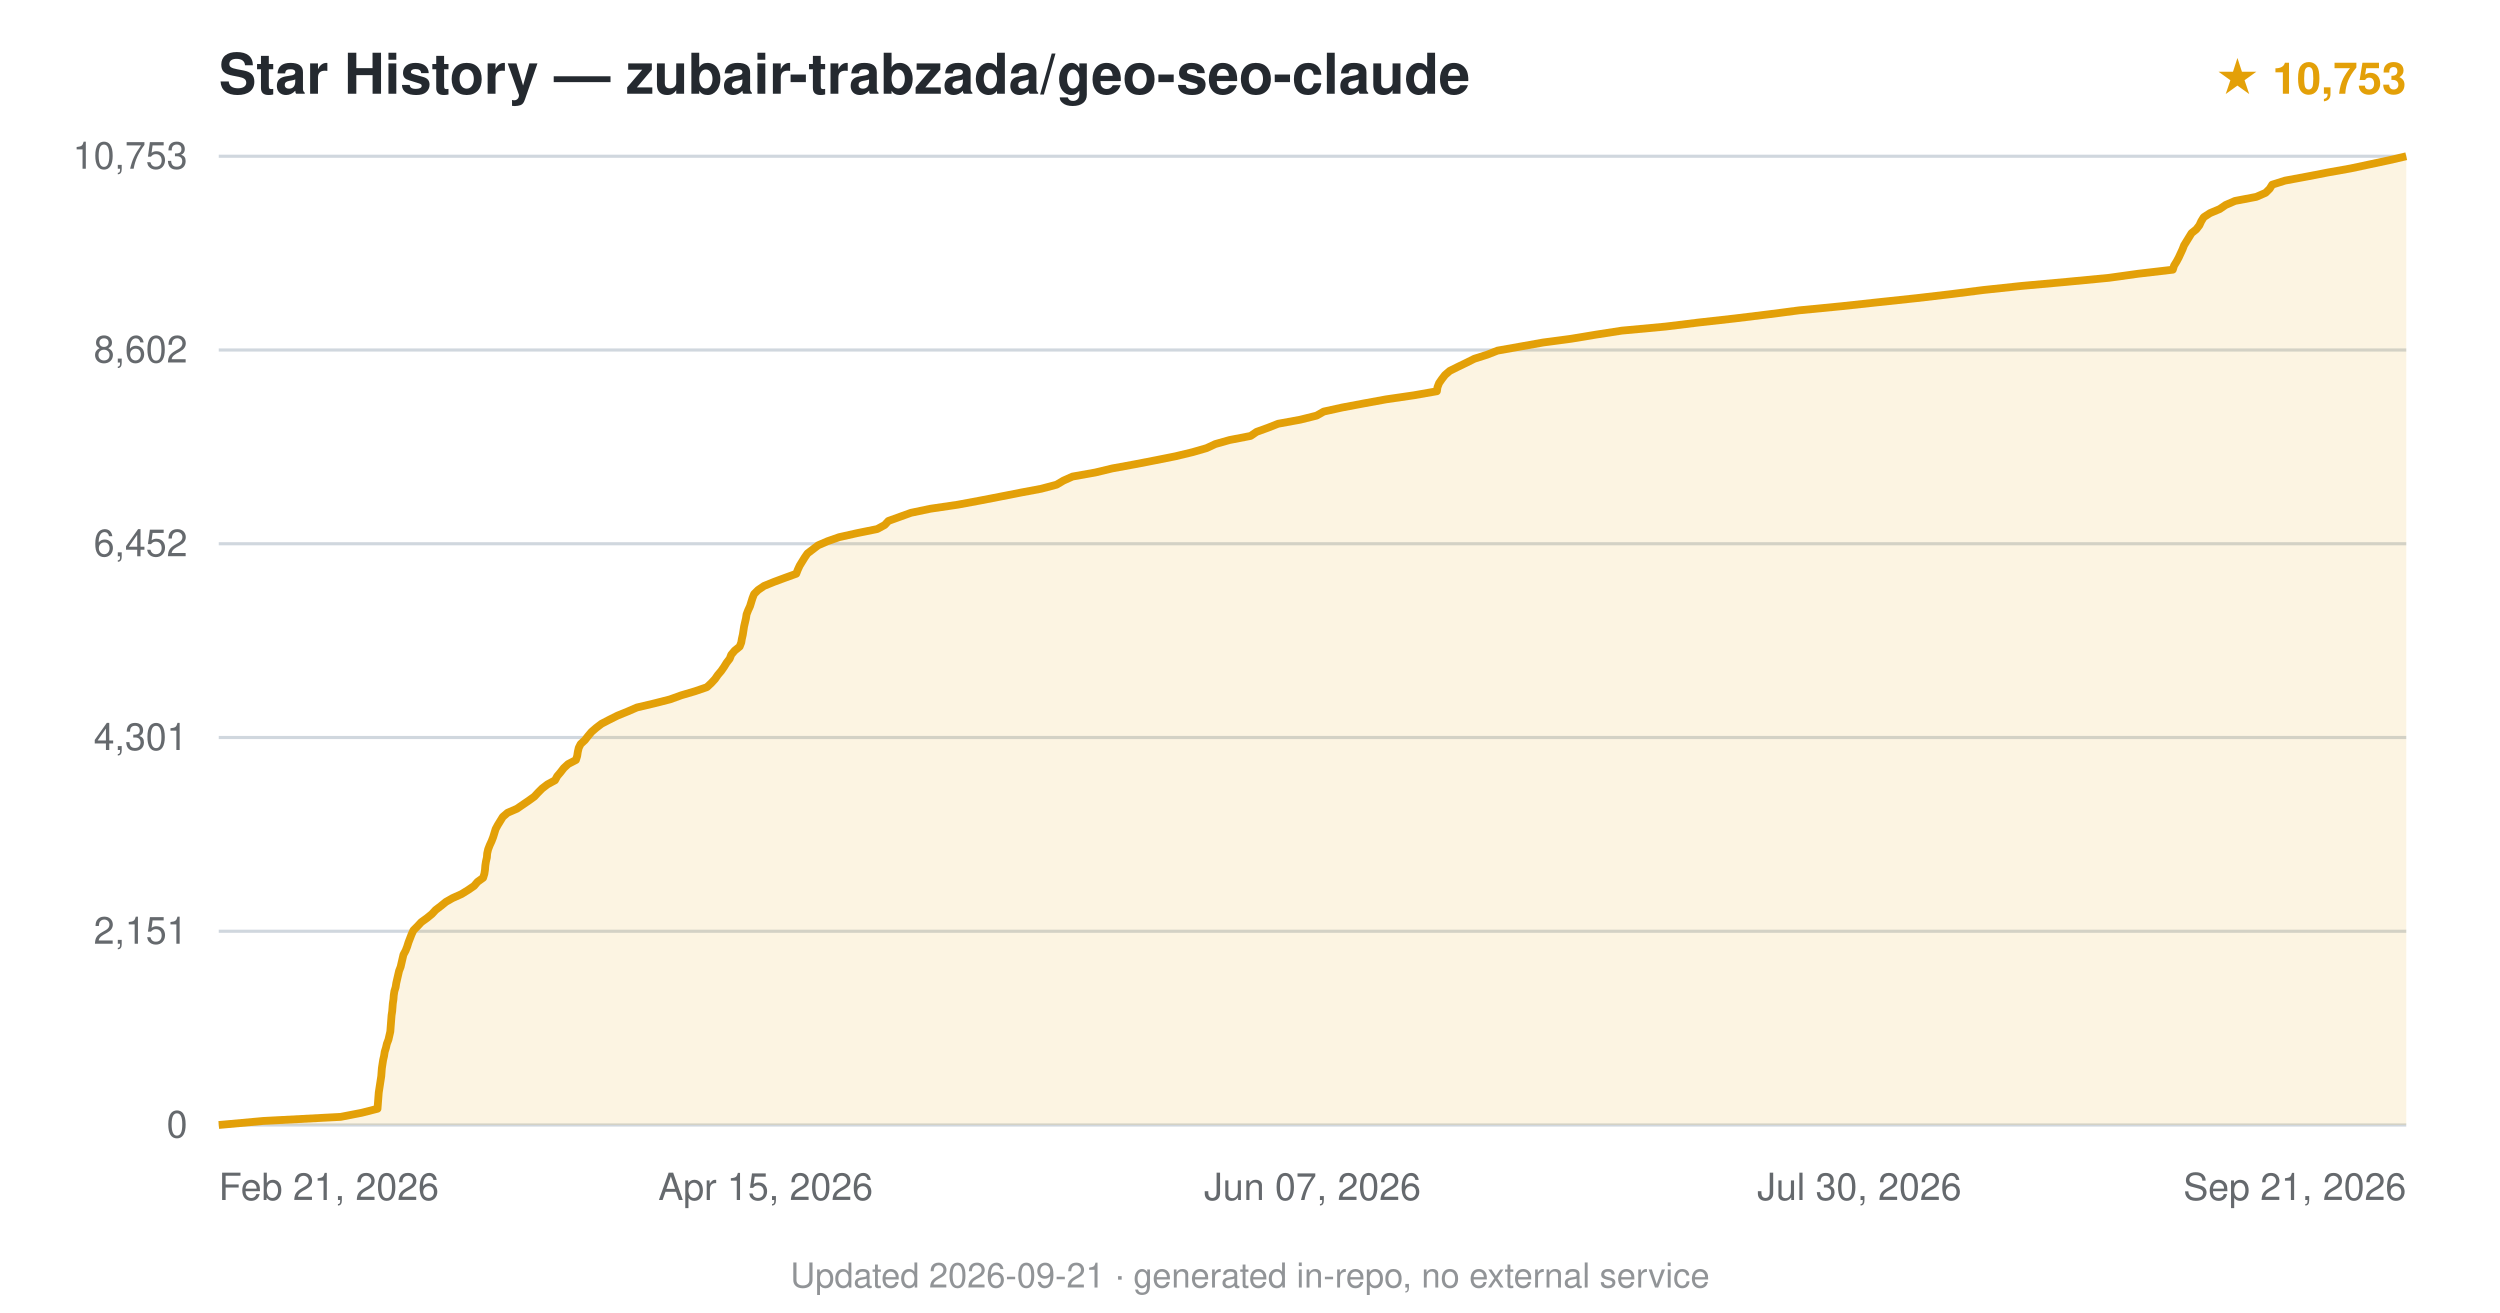
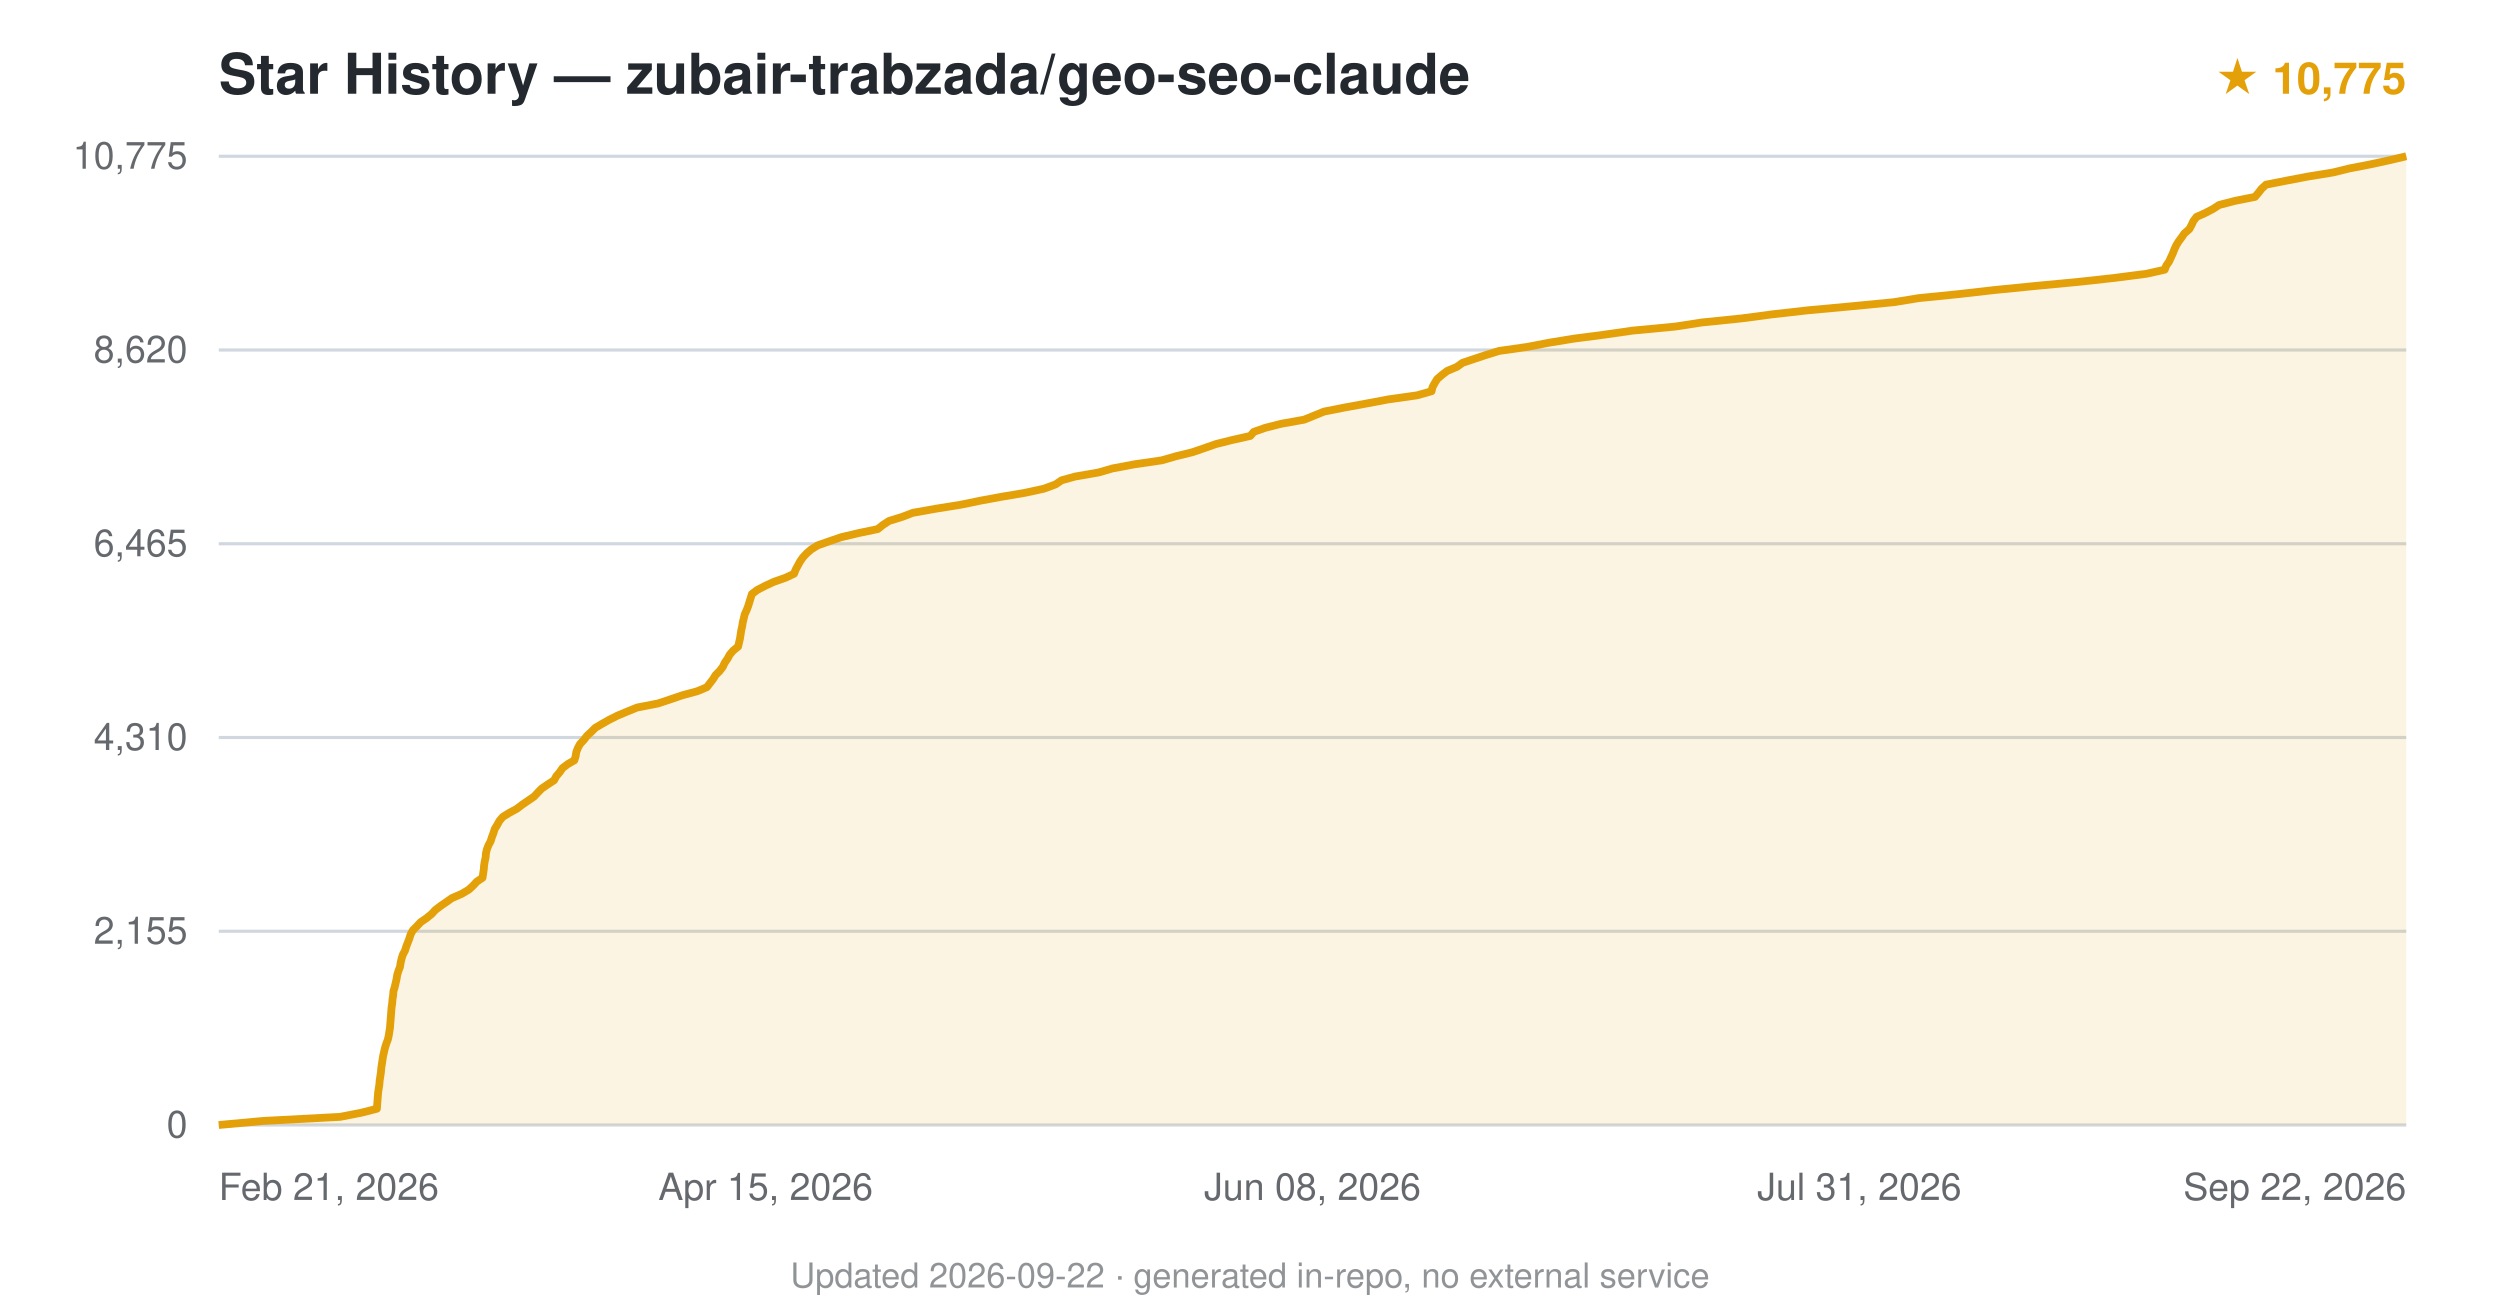
<svg xmlns="http://www.w3.org/2000/svg" viewBox="0 0 800 420" font-family="-apple-system,BlinkMacSystemFont,'Segoe UI',Helvetica,Arial,sans-serif">
  <text x="70" y="30" font-size="18" font-weight="600" fill="#24292f">Star History — zubair-trabzada/geo-seo-claude</text>
-   <text x="770" y="30" text-anchor="end" font-size="14" fill="#e3a008" font-weight="600">★ 10,753</text>
+   <text x="770" y="30" text-anchor="end" font-size="14" fill="#e3a008" font-weight="600">★ 10,775</text>
  <line x1="70" y1="360.0" x2="770" y2="360.0" stroke="#d0d7de" stroke-width="1" />
  <text x="60" y="364.0" text-anchor="end" font-size="12" fill="#24292f" opacity="0.7">0</text>
  <line x1="70" y1="298.0" x2="770" y2="298.0" stroke="#d0d7de" stroke-width="1" />
-   <text x="60" y="302.0" text-anchor="end" font-size="12" fill="#24292f" opacity="0.7">2,151</text>
+   <text x="60" y="302.0" text-anchor="end" font-size="12" fill="#24292f" opacity="0.7">2,155</text>
  <line x1="70" y1="236.0" x2="770" y2="236.0" stroke="#d0d7de" stroke-width="1" />
-   <text x="60" y="240.0" text-anchor="end" font-size="12" fill="#24292f" opacity="0.7">4,301</text>
+   <text x="60" y="240.0" text-anchor="end" font-size="12" fill="#24292f" opacity="0.7">4,310</text>
  <line x1="70" y1="174.0" x2="770" y2="174.0" stroke="#d0d7de" stroke-width="1" />
-   <text x="60" y="178.0" text-anchor="end" font-size="12" fill="#24292f" opacity="0.7">6,452</text>
+   <text x="60" y="178.0" text-anchor="end" font-size="12" fill="#24292f" opacity="0.7">6,465</text>
  <line x1="70" y1="112.0" x2="770" y2="112.0" stroke="#d0d7de" stroke-width="1" />
-   <text x="60" y="116.0" text-anchor="end" font-size="12" fill="#24292f" opacity="0.7">8,602</text>
+   <text x="60" y="116.0" text-anchor="end" font-size="12" fill="#24292f" opacity="0.7">8,620</text>
  <line x1="70" y1="50.0" x2="770" y2="50.0" stroke="#d0d7de" stroke-width="1" />
-   <text x="60" y="54.0" text-anchor="end" font-size="12" fill="#24292f" opacity="0.7">10,753</text>
-   <path d="M70.0,360.0 L84.3,358.7 L109.0,357.4 L115.7,356.1 L120.8,354.8 L120.9,353.5 L121.0,352.2 L121.1,350.9 L121.2,349.6 L121.4,348.3 L121.6,347.0 L121.8,345.7 L122.0,344.4 L122.1,343.1 L122.2,341.8 L122.4,340.5 L122.6,339.2 L122.9,337.9 L123.1,336.6 L123.5,335.3 L123.8,334.0 L124.3,332.7 L124.6,331.4 L124.9,330.1 L125.0,328.8 L125.1,327.5 L125.2,326.2 L125.3,324.9 L125.5,323.6 L125.6,322.3 L125.7,321.1 L125.9,319.8 L126.0,318.5 L126.2,317.2 L126.6,315.9 L126.8,314.6 L127.1,313.3 L127.4,312.0 L127.7,310.7 L128.2,309.4 L128.5,308.1 L128.8,306.8 L129.1,305.5 L129.8,304.2 L130.3,302.9 L130.7,301.6 L131.2,300.3 L131.7,299.0 L132.3,297.7 L133.6,296.4 L134.8,295.1 L136.6,293.8 L138.2,292.5 L139.4,291.2 L141.1,289.9 L142.7,288.6 L144.8,287.4 L147.7,286.1 L149.8,284.8 L151.7,283.5 L152.8,282.2 L154.6,280.9 L155.0,279.6 L155.2,278.3 L155.3,277.0 L155.5,275.7 L155.8,274.4 L155.9,273.1 L156.2,271.8 L156.7,270.5 L157.3,269.2 L157.8,267.9 L158.2,266.6 L158.6,265.3 L159.3,264.0 L160.1,262.7 L160.9,261.4 L162.4,260.1 L165.4,258.8 L167.3,257.5 L169.2,256.2 L171.0,254.9 L172.2,253.6 L173.5,252.3 L175.2,251.0 L177.6,249.7 L178.3,248.4 L179.4,247.1 L180.4,245.8 L181.8,244.5 L184.3,243.2 L184.7,241.9 L184.9,240.6 L185.2,239.3 L185.8,238.1 L187.2,236.8 L188.2,235.5 L189.3,234.2 L190.8,232.9 L192.5,231.6 L195.0,230.3 L197.6,229.0 L200.8,227.7 L203.8,226.4 L209.3,225.1 L214.4,223.8 L218.0,222.5 L222.4,221.2 L226.2,219.9 L227.6,218.6 L228.8,217.3 L229.7,216.0 L230.8,214.7 L231.7,213.4 L232.5,212.1 L233.5,210.8 L234.0,209.5 L235.1,208.2 L236.7,206.9 L237.2,205.6 L237.4,204.4 L237.7,203.1 L237.9,201.8 L238.1,200.5 L238.4,199.2 L238.7,197.9 L238.9,196.6 L239.4,195.3 L240.0,194.0 L240.4,192.7 L240.8,191.4 L241.3,190.1 L242.6,188.8 L244.5,187.5 L247.7,186.2 L251.2,184.9 L254.8,183.6 L255.3,182.3 L255.9,181.0 L256.7,179.7 L257.5,178.4 L258.4,177.1 L260.1,175.8 L261.8,174.5 L264.8,173.2 L268.5,171.9 L274.3,170.6 L280.7,169.3 L283.1,168.0 L284.3,166.7 L287.9,165.4 L291.5,164.1 L297.7,162.8 L306.5,161.5 L313.5,160.2 L320.2,158.9 L326.8,157.6 L333.2,156.4 L338.1,155.1 L340.3,153.8 L343.2,152.5 L350.5,151.2 L355.9,149.9 L363.0,148.6 L369.7,147.3 L376.2,146.0 L381.6,144.7 L386.1,143.4 L388.9,142.1 L393.5,140.8 L400.2,139.5 L402.1,138.2 L405.7,136.9 L409.0,135.6 L416.1,134.3 L421.3,133.0 L423.6,131.7 L429.5,130.4 L436.4,129.1 L443.5,127.8 L452.4,126.5 L459.8,125.2 L460.0,123.9 L460.5,122.6 L461.4,121.3 L462.4,120.0 L463.9,118.7 L466.5,117.4 L469.2,116.1 L471.8,114.8 L475.9,113.5 L479.2,112.2 L486.5,110.9 L493.8,109.6 L502.8,108.4 L510.6,107.1 L519.0,105.8 L533.0,104.5 L543.6,103.2 L555.2,101.9 L565.8,100.6 L575.8,99.3 L589.2,98.0 L601.2,96.7 L613.4,95.4 L624.5,94.1 L634.7,92.8 L646.9,91.5 L661.3,90.2 L674.9,88.9 L684.2,87.6 L695.3,86.3 L695.7,85.0 L696.5,83.7 L697.2,82.4 L697.8,81.1 L698.4,79.8 L698.9,78.5 L699.7,77.2 L700.5,75.9 L701.3,74.6 L702.8,73.4 L703.8,72.1 L704.4,70.8 L705.2,69.5 L707.2,68.2 L710.3,66.9 L712.2,65.6 L715.2,64.3 L722.0,63.0 L725.0,61.7 L726.3,60.4 L727.1,59.1 L731.2,57.8 L738.2,56.5 L744.9,55.2 L752.2,53.9 L758.3,52.6 L764.4,51.3 L770.0,50.0 L770.0,360 L70.0,360 Z" fill="#e3a008" opacity="0.12" />
-   <path d="M70.0,360.0 L84.3,358.7 L109.0,357.4 L115.7,356.1 L120.8,354.8 L120.9,353.5 L121.0,352.2 L121.1,350.9 L121.2,349.6 L121.4,348.3 L121.6,347.0 L121.8,345.7 L122.0,344.4 L122.1,343.1 L122.2,341.8 L122.4,340.5 L122.6,339.2 L122.9,337.9 L123.1,336.6 L123.5,335.3 L123.8,334.0 L124.3,332.7 L124.6,331.4 L124.9,330.1 L125.0,328.8 L125.1,327.5 L125.2,326.2 L125.3,324.9 L125.5,323.6 L125.6,322.3 L125.7,321.1 L125.9,319.8 L126.0,318.5 L126.2,317.2 L126.6,315.9 L126.8,314.6 L127.1,313.3 L127.4,312.0 L127.7,310.7 L128.2,309.4 L128.5,308.1 L128.8,306.8 L129.1,305.5 L129.8,304.2 L130.3,302.9 L130.7,301.6 L131.2,300.3 L131.7,299.0 L132.3,297.7 L133.6,296.4 L134.8,295.1 L136.6,293.8 L138.2,292.5 L139.4,291.2 L141.1,289.9 L142.7,288.6 L144.8,287.4 L147.7,286.1 L149.8,284.8 L151.7,283.5 L152.8,282.2 L154.6,280.9 L155.0,279.6 L155.2,278.3 L155.3,277.0 L155.5,275.7 L155.8,274.4 L155.9,273.1 L156.2,271.8 L156.7,270.5 L157.3,269.2 L157.8,267.9 L158.2,266.6 L158.6,265.3 L159.3,264.0 L160.1,262.7 L160.9,261.4 L162.4,260.1 L165.4,258.8 L167.3,257.5 L169.2,256.2 L171.0,254.9 L172.2,253.6 L173.5,252.3 L175.2,251.0 L177.6,249.7 L178.3,248.4 L179.4,247.1 L180.4,245.8 L181.8,244.5 L184.3,243.2 L184.7,241.9 L184.9,240.6 L185.2,239.3 L185.8,238.1 L187.2,236.8 L188.2,235.5 L189.3,234.2 L190.8,232.9 L192.5,231.6 L195.0,230.3 L197.6,229.0 L200.8,227.7 L203.8,226.4 L209.3,225.1 L214.4,223.8 L218.0,222.5 L222.4,221.2 L226.2,219.9 L227.6,218.6 L228.8,217.3 L229.7,216.0 L230.8,214.7 L231.7,213.4 L232.5,212.1 L233.5,210.8 L234.0,209.5 L235.1,208.2 L236.7,206.9 L237.2,205.6 L237.4,204.4 L237.7,203.1 L237.9,201.8 L238.1,200.5 L238.4,199.2 L238.7,197.9 L238.9,196.6 L239.4,195.3 L240.0,194.0 L240.4,192.7 L240.8,191.4 L241.3,190.1 L242.6,188.8 L244.5,187.5 L247.7,186.2 L251.2,184.9 L254.8,183.6 L255.3,182.3 L255.9,181.0 L256.7,179.7 L257.5,178.4 L258.4,177.1 L260.1,175.8 L261.8,174.5 L264.8,173.2 L268.5,171.9 L274.3,170.6 L280.7,169.3 L283.1,168.0 L284.3,166.7 L287.9,165.4 L291.5,164.1 L297.7,162.8 L306.5,161.5 L313.5,160.2 L320.2,158.9 L326.8,157.6 L333.2,156.4 L338.1,155.1 L340.3,153.8 L343.2,152.5 L350.5,151.2 L355.9,149.9 L363.0,148.6 L369.7,147.3 L376.2,146.0 L381.6,144.7 L386.1,143.4 L388.9,142.1 L393.5,140.8 L400.2,139.5 L402.1,138.2 L405.7,136.9 L409.0,135.6 L416.1,134.3 L421.3,133.0 L423.6,131.7 L429.5,130.4 L436.4,129.1 L443.5,127.8 L452.4,126.5 L459.8,125.2 L460.0,123.9 L460.5,122.6 L461.4,121.3 L462.4,120.0 L463.9,118.7 L466.5,117.4 L469.2,116.1 L471.8,114.8 L475.9,113.5 L479.2,112.2 L486.5,110.9 L493.8,109.6 L502.8,108.4 L510.6,107.1 L519.0,105.8 L533.0,104.5 L543.6,103.2 L555.2,101.9 L565.8,100.6 L575.8,99.3 L589.2,98.0 L601.2,96.7 L613.4,95.4 L624.5,94.1 L634.7,92.8 L646.9,91.5 L661.3,90.2 L674.9,88.9 L684.2,87.6 L695.3,86.3 L695.7,85.0 L696.5,83.7 L697.2,82.4 L697.8,81.1 L698.4,79.8 L698.9,78.5 L699.7,77.2 L700.5,75.9 L701.3,74.6 L702.8,73.4 L703.8,72.1 L704.4,70.8 L705.2,69.5 L707.2,68.2 L710.3,66.9 L712.2,65.6 L715.2,64.3 L722.0,63.0 L725.0,61.7 L726.3,60.4 L727.1,59.1 L731.2,57.8 L738.2,56.5 L744.9,55.2 L752.2,53.9 L758.3,52.6 L764.4,51.3 L770.0,50.0" fill="none" stroke="#e3a008" stroke-width="2.5" stroke-linejoin="round" />
+   <text x="60" y="54.0" text-anchor="end" font-size="12" fill="#24292f" opacity="0.7">10,775</text>
+   <path d="M70.0,360.0 L84.2,358.7 L108.8,357.4 L115.5,356.1 L120.6,354.8 L120.7,353.5 L120.8,352.2 L120.9,350.9 L121.0,349.6 L121.2,348.3 L121.4,347.0 L121.5,345.7 L121.7,344.4 L121.9,343.1 L122.0,341.8 L122.2,340.5 L122.4,339.2 L122.6,337.9 L122.9,336.6 L123.2,335.3 L123.6,334.0 L124.1,332.7 L124.4,331.4 L124.6,330.1 L124.8,328.8 L124.9,327.5 L125.0,326.3 L125.1,325.0 L125.2,323.7 L125.3,322.4 L125.5,321.1 L125.6,319.8 L125.8,318.5 L125.9,317.2 L126.3,315.9 L126.6,314.6 L126.9,313.3 L127.1,312.0 L127.5,310.7 L128.0,309.4 L128.2,308.1 L128.5,306.8 L128.9,305.5 L129.6,304.2 L130.0,302.9 L130.5,301.6 L131.0,300.3 L131.4,299.0 L132.1,297.7 L133.4,296.4 L134.6,295.1 L136.5,293.8 L138.1,292.5 L139.3,291.2 L141.0,289.9 L142.9,288.6 L144.6,287.4 L147.8,286.0 L150.0,284.7 L151.4,283.4 L152.6,282.1 L154.4,280.9 L154.6,279.6 L154.8,278.3 L154.9,277.0 L155.1,275.7 L155.4,274.4 L155.5,273.1 L155.8,271.8 L156.3,270.5 L157.0,269.2 L157.4,267.9 L157.9,266.6 L158.3,265.3 L159.1,264.0 L159.8,262.7 L160.9,261.4 L163.0,260.1 L165.4,258.8 L167.1,257.5 L169.0,256.2 L170.9,254.9 L172.1,253.6 L173.4,252.3 L175.3,251.0 L177.3,249.7 L178.0,248.4 L179.1,247.1 L180.0,245.8 L181.7,244.5 L183.8,243.3 L184.2,242.0 L184.4,240.7 L184.9,239.4 L185.6,238.1 L186.9,236.7 L187.8,235.5 L189.2,234.2 L190.5,232.9 L192.7,231.6 L195.0,230.3 L197.6,229.0 L200.7,227.7 L203.9,226.4 L210.6,225.1 L214.5,223.8 L218.3,222.5 L223.1,221.2 L226.2,219.9 L227.2,218.6 L228.2,217.3 L229.0,216.0 L230.3,214.7 L231.3,213.4 L231.9,212.1 L232.8,210.8 L233.5,209.5 L234.6,208.2 L236.2,206.9 L236.5,205.6 L236.8,204.3 L237.0,203.0 L237.2,201.7 L237.5,200.4 L237.7,199.1 L238.0,197.9 L238.3,196.6 L238.9,195.3 L239.4,194.0 L239.8,192.7 L240.2,191.4 L240.6,190.1 L242.3,188.8 L244.8,187.5 L247.6,186.2 L251.3,184.9 L254.1,183.6 L254.6,182.3 L255.3,181.0 L256.0,179.7 L256.9,178.4 L258.1,177.1 L259.6,175.8 L261.7,174.5 L265.4,173.2 L269.2,171.9 L274.7,170.6 L280.9,169.3 L282.5,168.0 L284.5,166.7 L288.7,165.4 L292.1,164.1 L299.4,162.8 L307.5,161.5 L313.8,160.2 L320.3,159.0 L328.0,157.7 L334.0,156.4 L337.8,155.0 L339.7,153.7 L344.0,152.5 L351.5,151.2 L356.0,149.9 L362.9,148.6 L371.8,147.3 L376.3,146.0 L381.6,144.7 L385.4,143.4 L389.1,142.1 L394.3,140.8 L400.1,139.5 L401.2,138.2 L404.9,136.9 L410.0,135.6 L417.3,134.3 L420.5,133.0 L423.7,131.7 L430.3,130.4 L437.4,129.1 L444.3,127.8 L453.5,126.5 L458.1,125.2 L458.4,123.9 L459.1,122.6 L459.9,121.3 L461.4,120.0 L463.1,118.7 L466.2,117.4 L468.0,116.1 L471.9,114.8 L475.5,113.6 L479.7,112.3 L488.8,111.0 L495.5,109.7 L503.4,108.4 L513.3,107.1 L522.4,105.8 L536.1,104.5 L544.5,103.2 L557.2,101.9 L567.0,100.6 L578.5,99.3 L592.6,98.0 L606.0,96.7 L614.0,95.4 L626.9,94.1 L638.3,92.8 L651.4,91.5 L665.1,90.2 L676.9,88.9 L686.9,87.6 L692.7,86.3 L693.2,85.0 L694.1,83.7 L694.7,82.4 L695.3,81.1 L695.8,79.8 L696.4,78.5 L697.2,77.2 L698.1,76.0 L699.0,74.7 L700.6,73.3 L701.3,72.0 L701.9,70.7 L702.9,69.4 L705.6,68.2 L708.1,66.9 L710.1,65.6 L715.1,64.3 L721.6,63.0 L722.7,61.7 L723.7,60.4 L725.1,59.1 L731.7,57.8 L738.5,56.5 L746.5,55.2 L751.8,53.9 L758.5,52.6 L764.5,51.3 L770.0,50.0 L770.0,360 L70.0,360 Z" fill="#e3a008" opacity="0.12" />
+   <path d="M70.0,360.0 L84.2,358.7 L108.8,357.4 L115.5,356.1 L120.6,354.8 L120.7,353.5 L120.8,352.2 L120.9,350.9 L121.0,349.6 L121.2,348.3 L121.4,347.0 L121.5,345.7 L121.7,344.4 L121.9,343.1 L122.0,341.8 L122.2,340.5 L122.4,339.2 L122.6,337.9 L122.9,336.6 L123.2,335.3 L123.6,334.0 L124.1,332.7 L124.4,331.4 L124.6,330.1 L124.8,328.8 L124.9,327.5 L125.0,326.3 L125.1,325.0 L125.2,323.7 L125.3,322.4 L125.5,321.1 L125.6,319.8 L125.8,318.5 L125.9,317.2 L126.3,315.9 L126.6,314.6 L126.9,313.3 L127.1,312.0 L127.5,310.7 L128.0,309.4 L128.2,308.1 L128.5,306.8 L128.9,305.5 L129.6,304.2 L130.0,302.9 L130.5,301.6 L131.0,300.3 L131.4,299.0 L132.1,297.7 L133.4,296.4 L134.6,295.1 L136.5,293.8 L138.1,292.5 L139.3,291.2 L141.0,289.9 L142.9,288.6 L144.6,287.4 L147.8,286.0 L150.0,284.7 L151.4,283.4 L152.6,282.1 L154.4,280.9 L154.6,279.6 L154.8,278.3 L154.9,277.0 L155.1,275.7 L155.4,274.4 L155.5,273.1 L155.8,271.8 L156.3,270.5 L157.0,269.2 L157.4,267.9 L157.9,266.6 L158.3,265.3 L159.1,264.0 L159.8,262.7 L160.9,261.4 L163.0,260.1 L165.4,258.8 L167.1,257.5 L169.0,256.2 L170.9,254.9 L172.1,253.6 L173.4,252.3 L175.3,251.0 L177.3,249.7 L178.0,248.4 L179.1,247.1 L180.0,245.8 L181.7,244.5 L183.8,243.3 L184.2,242.0 L184.4,240.7 L184.9,239.4 L185.6,238.1 L186.9,236.7 L187.8,235.5 L189.2,234.2 L190.5,232.9 L192.7,231.6 L195.0,230.3 L197.6,229.0 L200.7,227.7 L203.9,226.4 L210.6,225.1 L214.5,223.8 L218.3,222.5 L223.1,221.2 L226.2,219.9 L227.2,218.6 L228.2,217.3 L229.0,216.0 L230.3,214.7 L231.3,213.4 L231.9,212.1 L232.8,210.8 L233.5,209.5 L234.6,208.2 L236.2,206.9 L236.5,205.6 L236.8,204.3 L237.0,203.0 L237.2,201.7 L237.5,200.4 L237.7,199.1 L238.0,197.9 L238.3,196.6 L238.9,195.3 L239.4,194.0 L239.8,192.7 L240.2,191.4 L240.6,190.1 L242.3,188.8 L244.8,187.5 L247.6,186.2 L251.3,184.9 L254.1,183.6 L254.6,182.3 L255.3,181.0 L256.0,179.7 L256.9,178.4 L258.1,177.1 L259.6,175.8 L261.7,174.5 L265.4,173.2 L269.2,171.9 L274.7,170.6 L280.9,169.3 L282.5,168.0 L284.5,166.7 L288.7,165.4 L292.1,164.1 L299.4,162.8 L307.5,161.5 L313.8,160.2 L320.3,159.0 L328.0,157.7 L334.0,156.4 L337.8,155.0 L339.7,153.7 L344.0,152.5 L351.5,151.2 L356.0,149.9 L362.9,148.6 L371.8,147.3 L376.3,146.0 L381.6,144.7 L385.4,143.4 L389.1,142.1 L394.3,140.8 L400.1,139.5 L401.2,138.2 L404.9,136.9 L410.0,135.6 L417.3,134.3 L420.5,133.0 L423.7,131.7 L430.3,130.4 L437.4,129.1 L444.3,127.8 L453.5,126.5 L458.1,125.2 L458.4,123.9 L459.1,122.6 L459.9,121.3 L461.4,120.0 L463.1,118.7 L466.2,117.4 L468.0,116.1 L471.9,114.8 L475.5,113.6 L479.7,112.3 L488.8,111.0 L495.5,109.7 L503.4,108.4 L513.3,107.1 L522.4,105.8 L536.1,104.5 L544.5,103.2 L557.2,101.9 L567.0,100.6 L578.5,99.3 L592.6,98.0 L606.0,96.7 L614.0,95.4 L626.9,94.1 L638.3,92.8 L651.4,91.5 L665.1,90.2 L676.9,88.9 L686.9,87.6 L692.7,86.3 L693.2,85.0 L694.1,83.7 L694.7,82.4 L695.3,81.1 L695.8,79.8 L696.4,78.5 L697.2,77.2 L698.1,76.0 L699.0,74.7 L700.6,73.3 L701.3,72.0 L701.9,70.7 L702.9,69.4 L705.6,68.2 L708.1,66.9 L710.1,65.6 L715.1,64.3 L721.6,63.0 L722.7,61.7 L723.7,60.4 L725.1,59.1 L731.7,57.8 L738.5,56.5 L746.5,55.2 L751.8,53.9 L758.5,52.6 L764.5,51.3 L770.0,50.0" fill="none" stroke="#e3a008" stroke-width="2.5" stroke-linejoin="round" />
  <text x="70.0" y="384" text-anchor="start" font-size="12" fill="#24292f" opacity="0.7">Feb 21, 2026</text>
  <text x="245.0" y="384" text-anchor="middle" font-size="12" fill="#24292f" opacity="0.7">Apr 15, 2026</text>
-   <text x="420.0" y="384" text-anchor="middle" font-size="12" fill="#24292f" opacity="0.7">Jun 07, 2026</text>
-   <text x="595.0" y="384" text-anchor="middle" font-size="12" fill="#24292f" opacity="0.7">Jul 30, 2026</text>
-   <text x="770.0" y="384" text-anchor="end" font-size="12" fill="#24292f" opacity="0.7">Sep 21, 2026</text>
-   <text x="400.0" y="412" text-anchor="middle" font-size="11" fill="#24292f" opacity="0.5">Updated 2026-09-21 · generated in-repo, no external service</text>
+   <text x="420.0" y="384" text-anchor="middle" font-size="12" fill="#24292f" opacity="0.7">Jun 08, 2026</text>
+   <text x="595.0" y="384" text-anchor="middle" font-size="12" fill="#24292f" opacity="0.7">Jul 31, 2026</text>
+   <text x="770.0" y="384" text-anchor="end" font-size="12" fill="#24292f" opacity="0.7">Sep 22, 2026</text>
+   <text x="400.0" y="412" text-anchor="middle" font-size="11" fill="#24292f" opacity="0.5">Updated 2026-09-22 · generated in-repo, no external service</text>
</svg>
